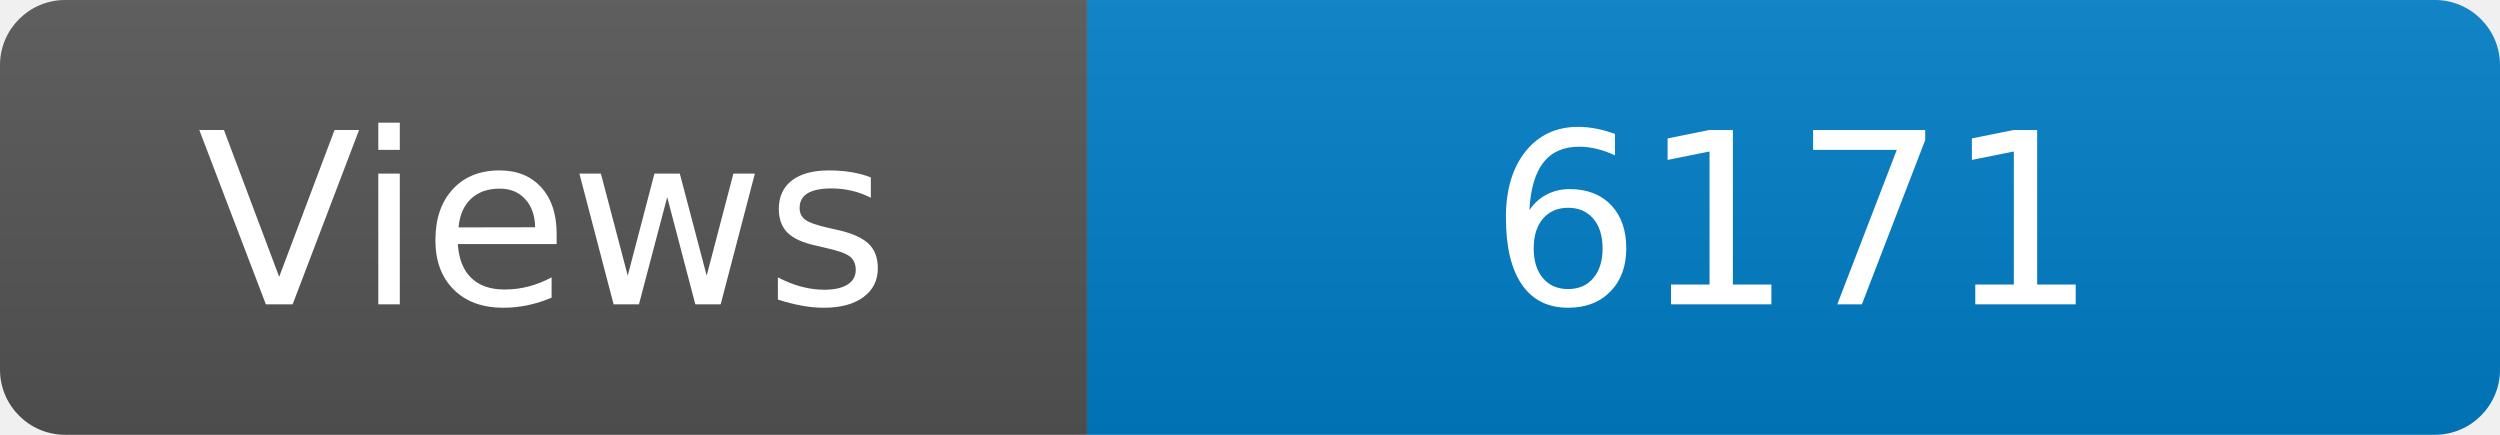
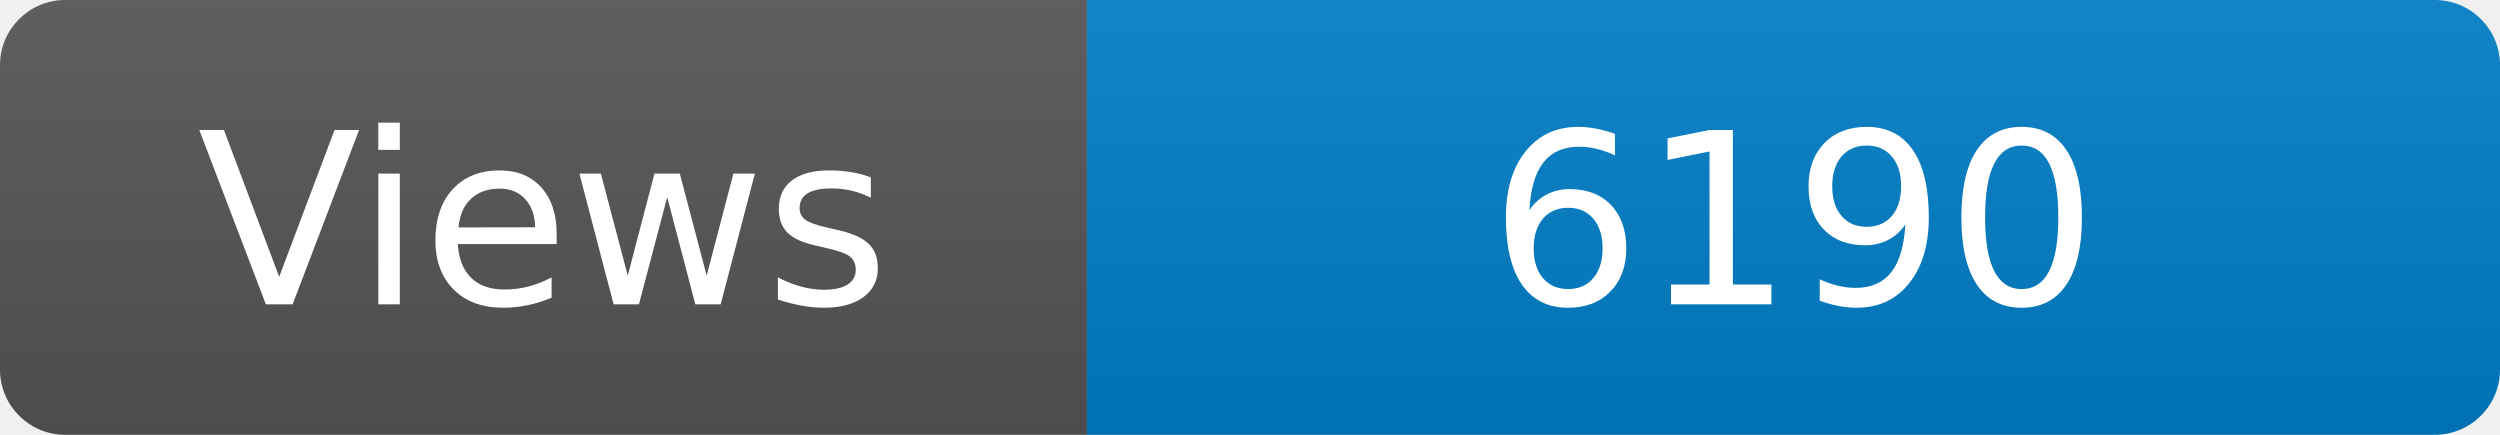
<svg xmlns="http://www.w3.org/2000/svg" width="115" height="20" role="img" aria-label="Maintained?: yes">
  <linearGradient id="s" x2="0" y2="100%">
    <stop offset="0" stop-color="#bbb" stop-opacity=".1" />
    <stop offset="1" stop-opacity=".1" />
  </linearGradient>
  <clipPath id="r">
    <rect width="115" height="20" rx="3" fill="#fff" />
  </clipPath>
  <g clip-path="url(#r)">
    <rect width="50" height="20" fill="#555" />
    <rect x="50" width="160" height="20" fill="#007ec6" />
    <rect width="115" height="20" fill="url(#s)" />
  </g>
  <g fill="#fff" text-anchor="middle" font-family="Verdana,Geneva,DejaVu Sans,sans-serif" font-size="110">
    <text x="250" y="140" transform="scale(.1)" fill="#fff">Views</text>
-     <text x="825" y="140" transform="scale(.1)" fill="#fff">6171</text>
+     <text x="825" y="140" transform="scale(.1)" fill="#fff">6190</text>
  </g>
</svg>
